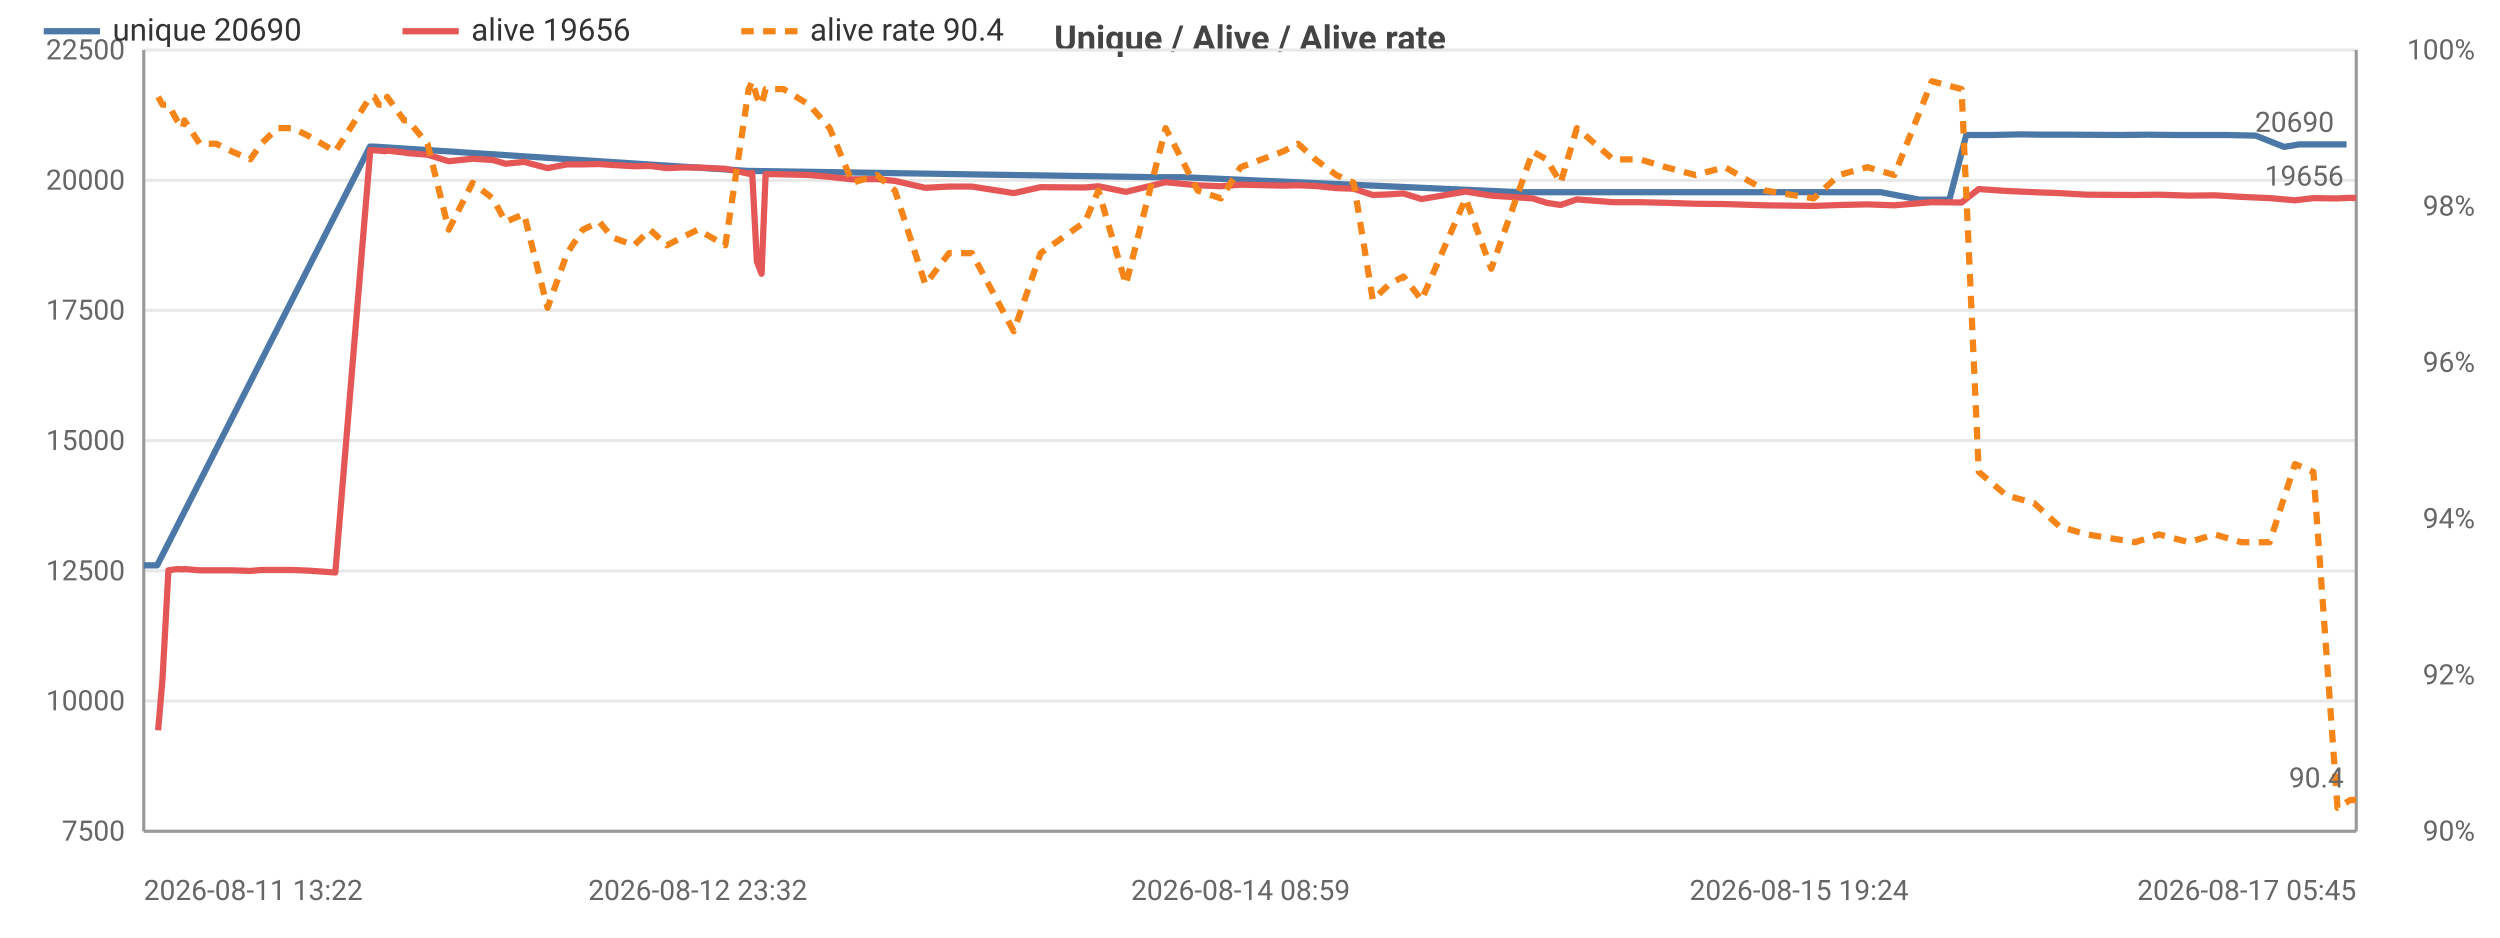
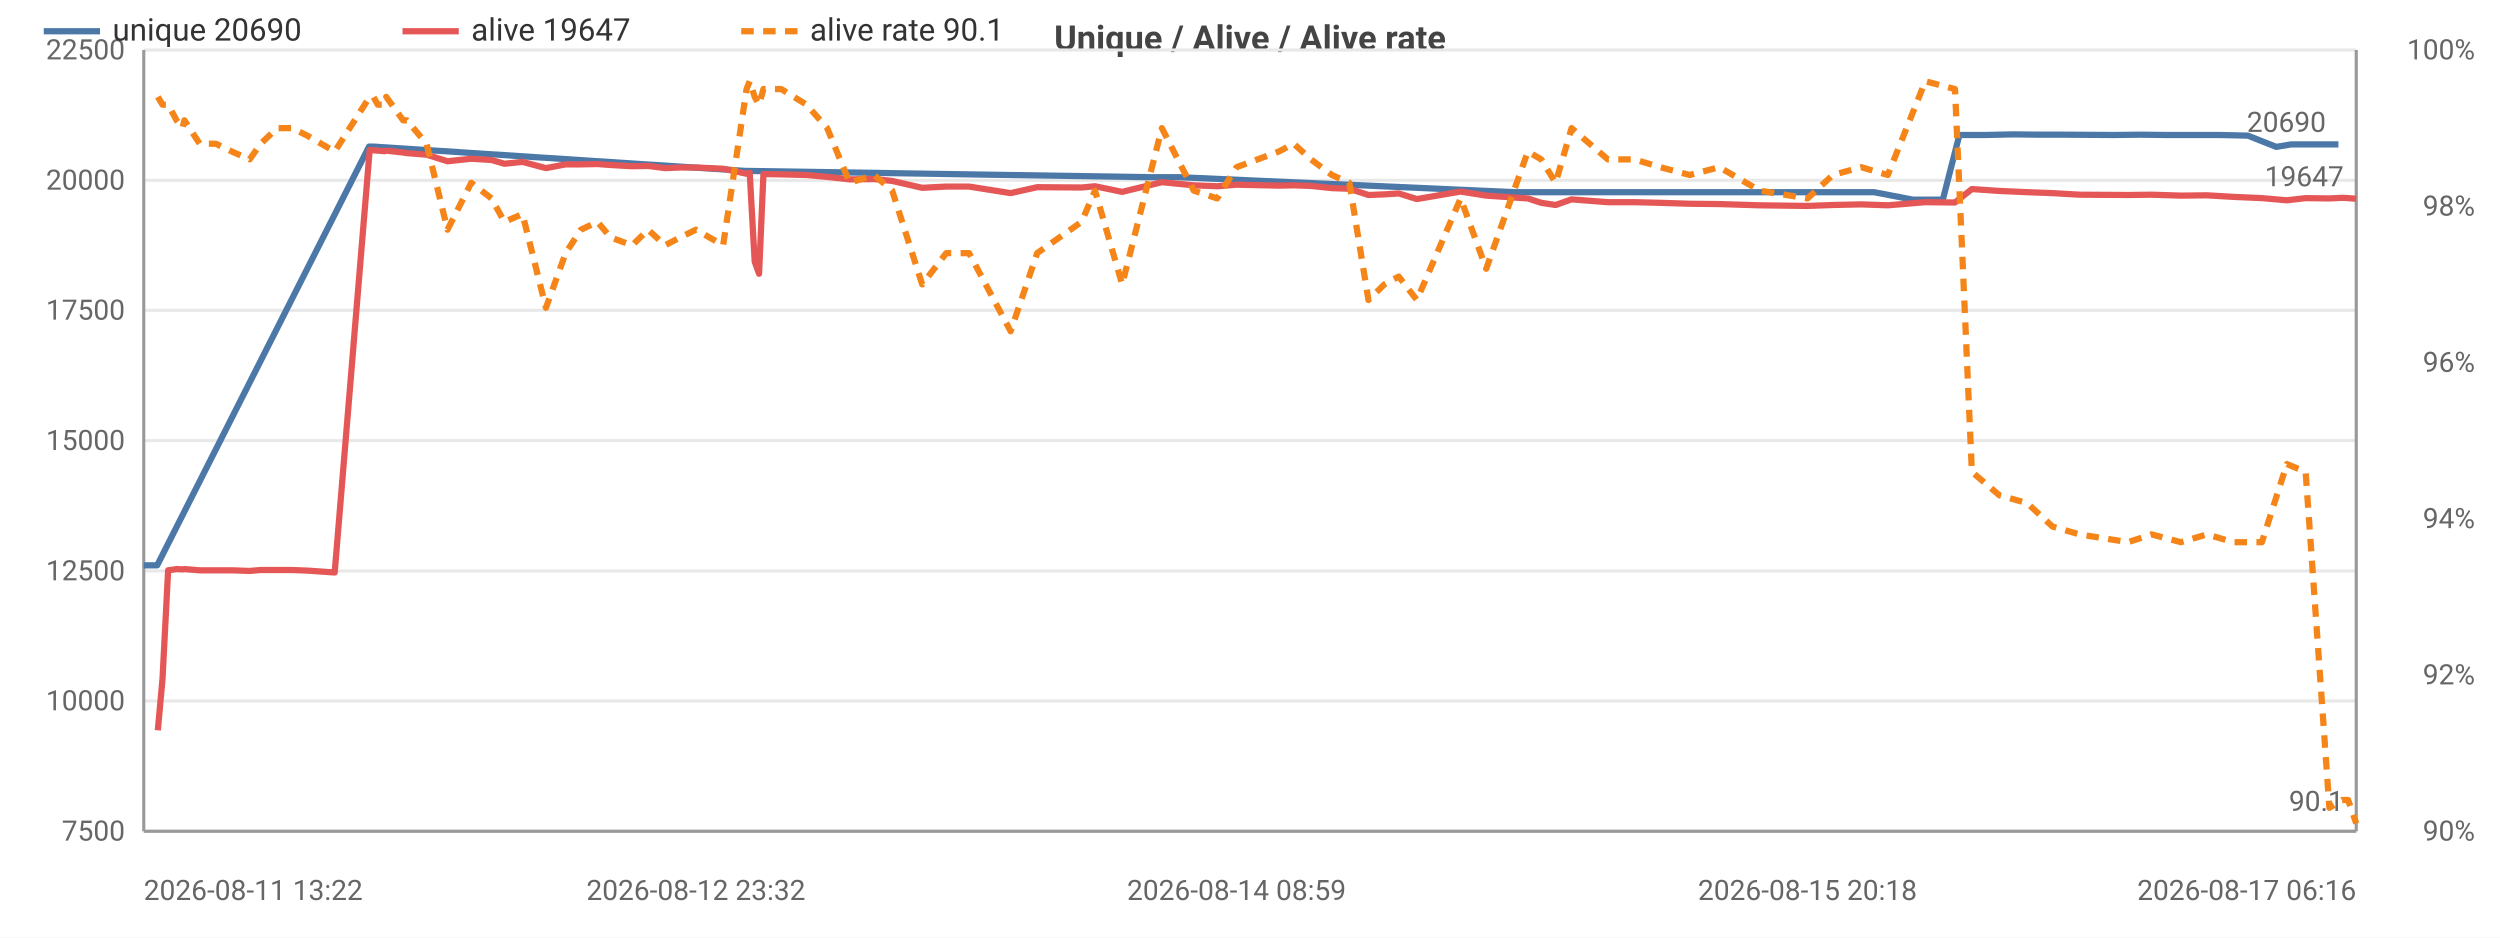
<svg xmlns="http://www.w3.org/2000/svg" width="800" height="300" viewBox="0 0 800 300">
  <rect width="800" height="300" fill="#ffffff" />
  <style>text{font-family:system-ui,-apple-system,'Segoe UI',Roboto,sans-serif}.g{stroke:#e8e8e8;stroke-width:1}.a{stroke:#999;stroke-width:1}.t{font-size:9px;fill:#666}.m{font-size:9px;text-anchor:middle;fill:#666}.e{font-size:9px;text-anchor:end;fill:#666}.l{font-size:10px;fill:#333}.tt{font-size:11px;font-weight:600;text-anchor:middle;fill:#444}</style>
  <text class="tt" x="400.0" y="16">Unique / Alive / Alive rate</text>
  <line class="g" x1="46" y1="266" x2="754" y2="266" />
  <text class="e" x="40" y="269">7500</text>
  <line class="g" x1="46" y1="224.3" x2="754" y2="224.3" />
  <text class="e" x="40" y="227.3">10000</text>
  <line class="g" x1="46" y1="182.7" x2="754" y2="182.7" />
  <text class="e" x="40" y="185.7">12500</text>
  <line class="g" x1="46" y1="141" x2="754" y2="141" />
  <text class="e" x="40" y="144">15000</text>
  <line class="g" x1="46" y1="99.3" x2="754" y2="99.3" />
  <text class="e" x="40" y="102.3">17500</text>
  <line class="g" x1="46" y1="57.7" x2="754" y2="57.7" />
  <text class="e" x="40" y="60.7">20000</text>
  <line class="g" x1="46" y1="16" x2="754" y2="16" />
  <text class="e" x="40" y="19">22500</text>
  <text class="e" x="792" y="269">90%</text>
  <text class="e" x="792" y="219">92%</text>
  <text class="e" x="792" y="169">94%</text>
  <text class="e" x="792" y="119">96%</text>
  <text class="e" x="792" y="69">98%</text>
  <text class="e" x="792" y="19">100%</text>
  <line class="a" x1="754" y1="16" x2="754" y2="266" />
  <line class="a" x1="46" y1="16" x2="46" y2="266" />
  <line class="a" x1="46" y1="266" x2="754" y2="266" />
-   <polyline fill="none" stroke="#4c78a8" stroke-width="2" stroke-linejoin="round" points="46,180.9 50.3,180.9 118.4,46.9 119.6,46.9 239.4,54.7 240.5,54.7 368.9,56.7 378.5,56.7 486.3,61.5 491.4,61.5 575.7,61.5 585.1,61.5 593.0,61.5 601.8,61.5 614.3,63.9 623.8,63.9 629.2,43.2 637.5,43.2 646.4,43.0 654.6,43.1 663.0,43.1 678.7,43.2 687.3,43.1 695.6,43.2 705.1,43.2 712.7,43.2 721.8,43.4 730.9,47 735.8,46.2 746.8,46.2 750.9,46.2" />
+   <polyline fill="none" stroke="#4c78a8" stroke-width="2" stroke-linejoin="round" points="46,180.9 50.3,180.9 118.1,46.9 119.4,46.9 238.7,54.7 239.8,54.7 367.7,56.7 377.3,56.7 484.6,61.5 489.7,61.5 573.7,61.5 583.1,61.5 591.0,61.5 599.7,61.5 612.2,63.9 621.7,63.9 627.0,43.2 635.3,43.2 644.2,43.0 652.3,43.1 660.7,43.1 676.4,43.2 684.9,43.1 693.2,43.2 702.7,43.2 710.3,43.2 719.3,43.4 728.4,47 733.2,46.2 744.3,46.2 748.3,46.2" />
  <circle cx="46" cy="180.9" r="4" fill="transparent" />
-   <circle cx="118.4" cy="46.9" r="4" fill="transparent" />
-   <circle cx="119.6" cy="46.9" r="4" fill="transparent" />
-   <circle cx="240.5" cy="54.7" r="4" fill="transparent" />
-   <circle cx="368.9" cy="56.7" r="4" fill="transparent" />
-   <circle cx="486.3" cy="61.5" r="4" fill="transparent" />
-   <circle cx="491.4" cy="61.5" r="4" fill="transparent" />
-   <circle cx="585.1" cy="61.5" r="4" fill="transparent" />
-   <circle cx="601.8" cy="61.5" r="4" fill="transparent" />
-   <circle cx="614.3" cy="63.9" r="4" fill="transparent" />
-   <circle cx="629.2" cy="43.2" r="4" fill="transparent" />
-   <circle cx="637.5" cy="43.2" r="4" fill="transparent" />
-   <circle cx="654.6" cy="43.1" r="4" fill="transparent" />
-   <circle cx="678.7" cy="43.2" r="4" fill="transparent" />
-   <circle cx="687.3" cy="43.1" r="4" fill="transparent" />
-   <circle cx="705.1" cy="43.2" r="4" fill="transparent" />
-   <circle cx="712.7" cy="43.2" r="4" fill="transparent" />
-   <circle cx="730.9" cy="47" r="4" fill="transparent" />
-   <circle cx="735.8" cy="46.2" r="4" fill="transparent" />
-   <circle cx="750.9" cy="46.2" r="4" fill="transparent" />
-   <text class="t" x="746.9" y="42.2" text-anchor="end" fill="#4c78a8">20690</text>
-   <polyline fill="none" stroke="#e45756" stroke-width="2" stroke-linejoin="round" points="50.6,233.7 52.0,217.3 53.9,182.5 56.6,182.1 58.5,182.2 59.0,182.1 63.9,182.5 69.2,182.5 74.3,182.5 80.1,182.7 83.6,182.4 88.8,182.4 93.7,182.4 98.7,182.6 107.3,183.2 118.5,48.0 119.8,48.1 121.2,48.2 123.4,48.4 123.9,48.2 129.3,48.8 130.5,49.0 136.8,49.5 143.6,51.6 151.2,50.8 157.7,51.2 161.8,52.4 167.7,51.8 175.2,53.8 181.5,52.6 186.5,52.6 191.8,52.5 196.0,52.8 202.9,53.2 208.0,53.1 213.4,53.8 218.2,53.6 223.3,53.6 232.1,54.0 239.6,55.6 240.7,55.3 242.2,83.7 243.7,87.6 245.0,55.7 250.7,55.8 258.9,56.0 265.5,56.6 272.8,57.4 280.6,57.3 286.4,57.9 296.1,60.1 303.7,59.7 311.0,59.7 324.4,61.8 333.0,59.9 347.2,60.0 351.5,59.6 360.3,61.4 373.0,58.3 383.3,59.3 390.7,59.6 397.0,59.1 410.5,59.4 415.4,59.3 420.9,59.5 427.6,60.2 433.2,60.4 439.3,62.4 444.5,62.2 449.1,61.9 454.9,63.7 469.0,61.3 477.2,62.6 490.5,63.5 494.9,64.9 499.4,65.6 504.6,63.8 516.2,64.7 524.8,64.7 533.1,64.9 542.5,65.2 552.0,65.3 565.0,65.7 580.4,65.9 588.5,65.6 597.6,65.4 606.2,65.7 618.2,64.7 627.7,64.8 633.2,60.5 642.0,61.1 650.9,61.5 659.1,61.8 667.7,62.3 683.3,62.4 690.9,62.3 700.4,62.6 708.7,62.5 717.2,63 726.3,63.4 734.4,64.1 740.3,63.4 748.0,63.5 752.1,63.3 754,63.4" />
-   <circle cx="50.6" cy="233.7" r="4" fill="transparent" />
-   <circle cx="59.0" cy="182.1" r="4" fill="transparent" />
-   <circle cx="88.8" cy="182.4" r="4" fill="transparent" />
-   <circle cx="119.8" cy="48.1" r="4" fill="transparent" />
-   <circle cx="136.8" cy="49.5" r="4" fill="transparent" />
-   <circle cx="167.7" cy="51.8" r="4" fill="transparent" />
-   <circle cx="202.9" cy="53.2" r="4" fill="transparent" />
-   <circle cx="232.1" cy="54.0" r="4" fill="transparent" />
-   <circle cx="250.7" cy="55.8" r="4" fill="transparent" />
-   <circle cx="286.4" cy="57.9" r="4" fill="transparent" />
-   <circle cx="347.2" cy="60.0" r="4" fill="transparent" />
-   <circle cx="390.7" cy="59.6" r="4" fill="transparent" />
-   <circle cx="433.2" cy="60.4" r="4" fill="transparent" />
-   <circle cx="469.0" cy="61.3" r="4" fill="transparent" />
-   <circle cx="516.2" cy="64.7" r="4" fill="transparent" />
-   <circle cx="565.0" cy="65.7" r="4" fill="transparent" />
-   <circle cx="627.7" cy="64.8" r="4" fill="transparent" />
-   <circle cx="667.7" cy="62.3" r="4" fill="transparent" />
-   <circle cx="726.3" cy="63.4" r="4" fill="transparent" />
-   <circle cx="754" cy="63.4" r="4" fill="transparent" />
-   <text class="t" x="750" y="59.4" text-anchor="end" fill="#e45756">19656</text>
-   <polyline fill="none" stroke="#f58518" stroke-width="2" stroke-dasharray="4,3" stroke-linejoin="round" points="50.6,31 52.0,33.5 53.9,33.5 56.6,38.5 58.5,41 59.0,38.5 63.9,46 69.2,46 74.3,48.5 80.1,51 83.6,46 88.8,41 93.7,41 98.7,43.5 107.3,48.5 118.5,31 119.8,31 121.2,33.5 123.4,33.5 123.9,31 129.3,38.5 130.5,38.5 136.8,46 143.6,73.5 151.2,58.5 157.7,63.5 161.8,71 167.7,68.5 175.2,98.5 181.5,81 186.5,73.5 191.8,71 196.0,76 202.9,78.5 208.0,73.5 213.4,78.5 218.2,76 223.3,73.5 232.1,78.5 239.6,28.5 240.7,26 242.2,31 243.7,33.5 245.0,28.5 250.7,28.5 258.9,33.5 265.5,41 272.8,58.5 280.6,56 286.4,61 296.1,91 303.7,81 311.0,81 324.4,106 333.0,81 347.2,71 351.5,61 360.3,91 373.0,41 383.3,61 390.7,63.5 397.0,53.5 410.5,48.5 415.4,46 420.9,51 427.6,56 433.2,58.5 439.3,96 444.5,91 449.1,88.5 454.9,96 469.0,63.5 477.2,86 490.5,48.5 494.9,51 499.4,58.5 504.6,41 516.2,51 524.8,51 533.1,53.5 542.5,56 552.0,53.5 565.0,61 580.4,63.5 588.5,56 597.6,53.5 606.2,56 618.2,26 627.7,28.5 633.2,151 642.0,158.5 650.9,161 659.1,168.5 667.7,171 683.3,173.5 690.9,171 700.4,173.5 708.7,171 717.2,173.5 726.3,173.5 734.4,148.5 740.3,151 748.0,258.5 752.1,256 754,256" />
-   <circle cx="50.6" cy="31" r="4" fill="transparent" />
-   <circle cx="59.0" cy="38.5" r="4" fill="transparent" />
-   <circle cx="88.8" cy="41" r="4" fill="transparent" />
-   <circle cx="119.8" cy="31" r="4" fill="transparent" />
-   <circle cx="136.8" cy="46" r="4" fill="transparent" />
-   <circle cx="167.7" cy="68.5" r="4" fill="transparent" />
-   <circle cx="202.9" cy="78.5" r="4" fill="transparent" />
-   <circle cx="232.1" cy="78.5" r="4" fill="transparent" />
-   <circle cx="250.7" cy="28.5" r="4" fill="transparent" />
-   <circle cx="286.4" cy="61" r="4" fill="transparent" />
-   <circle cx="347.2" cy="71" r="4" fill="transparent" />
-   <circle cx="390.7" cy="63.5" r="4" fill="transparent" />
-   <circle cx="433.2" cy="58.5" r="4" fill="transparent" />
-   <circle cx="469.0" cy="63.5" r="4" fill="transparent" />
-   <circle cx="516.2" cy="51" r="4" fill="transparent" />
-   <circle cx="565.0" cy="61" r="4" fill="transparent" />
-   <circle cx="627.7" cy="28.5" r="4" fill="transparent" />
-   <circle cx="667.7" cy="171" r="4" fill="transparent" />
-   <circle cx="726.3" cy="173.5" r="4" fill="transparent" />
-   <circle cx="754" cy="256" r="4" fill="transparent" />
-   <text class="t" x="750" y="252" text-anchor="end" fill="#f58518">90.4</text>
+   <circle cx="118.1" cy="46.9" r="4" fill="transparent" />
+   <circle cx="119.4" cy="46.9" r="4" fill="transparent" />
+   <circle cx="239.8" cy="54.7" r="4" fill="transparent" />
+   <circle cx="367.7" cy="56.7" r="4" fill="transparent" />
+   <circle cx="484.6" cy="61.5" r="4" fill="transparent" />
+   <circle cx="489.7" cy="61.5" r="4" fill="transparent" />
+   <circle cx="583.1" cy="61.5" r="4" fill="transparent" />
+   <circle cx="599.7" cy="61.5" r="4" fill="transparent" />
+   <circle cx="612.2" cy="63.9" r="4" fill="transparent" />
+   <circle cx="627.0" cy="43.2" r="4" fill="transparent" />
+   <circle cx="635.3" cy="43.2" r="4" fill="transparent" />
+   <circle cx="652.3" cy="43.1" r="4" fill="transparent" />
+   <circle cx="676.4" cy="43.2" r="4" fill="transparent" />
+   <circle cx="684.9" cy="43.1" r="4" fill="transparent" />
+   <circle cx="702.7" cy="43.2" r="4" fill="transparent" />
+   <circle cx="710.3" cy="43.2" r="4" fill="transparent" />
+   <circle cx="728.4" cy="47" r="4" fill="transparent" />
+   <circle cx="733.2" cy="46.2" r="4" fill="transparent" />
+   <circle cx="748.3" cy="46.2" r="4" fill="transparent" />
+   <text class="t" x="744.3" y="42.2" text-anchor="end" fill="#4c78a8">20690</text>
+   <polyline fill="none" stroke="#e45756" stroke-width="2" stroke-linejoin="round" points="50.5,233.7 52.0,217.3 53.8,182.5 56.5,182.1 58.4,182.2 59.0,182.1 63.9,182.5 69.1,182.5 74.2,182.5 79.9,182.7 83.4,182.4 88.7,182.4 93.5,182.4 98.5,182.6 107.1,183.2 118.3,48.0 119.5,48.1 120.9,48.2 123.1,48.4 123.6,48.2 129.0,48.8 130.2,49.0 136.5,49.5 143.2,51.6 150.8,50.8 157.3,51.2 161.4,52.4 167.2,51.8 174.7,53.8 181.0,52.6 185.9,52.6 191.2,52.5 195.4,52.8 202.3,53.2 207.4,53.1 212.8,53.8 217.6,53.6 222.7,53.6 231.4,54.0 238.9,55.6 239.9,55.3 241.5,83.7 242.9,87.6 244.3,55.7 250.0,55.8 258.1,56.0 264.7,56.6 271.9,57.4 279.7,57.3 285.5,57.9 295.1,60.1 302.8,59.7 310.1,59.7 323.4,61.8 331.9,59.9 346.1,60.0 350.4,59.6 359.1,61.4 371.8,58.3 382.0,59.3 389.5,59.6 395.7,59.1 409.2,59.4 414.0,59.3 419.5,59.5 426.2,60.2 431.8,60.4 437.9,62.4 443.0,62.2 447.6,61.9 453.4,63.7 467.4,61.3 475.6,62.6 488.9,63.5 493.2,64.9 497.8,65.6 502.9,63.8 514.5,64.7 523.0,64.7 531.3,64.9 540.7,65.2 550.2,65.3 563.1,65.7 578.4,65.9 586.5,65.6 595.6,65.4 604.1,65.7 616.1,64.7 625.6,64.8 631.0,60.5 639.8,61.1 648.7,61.5 656.8,61.8 665.4,62.3 681.0,62.4 688.5,62.3 697.9,62.6 706.2,62.5 714.7,63 723.8,63.4 731.8,64.1 737.8,63.4 745.4,63.5 749.5,63.3 751.4,63.4 754,63.6" />
+   <circle cx="50.5" cy="233.7" r="4" fill="transparent" />
+   <circle cx="63.9" cy="182.5" r="4" fill="transparent" />
+   <circle cx="88.7" cy="182.4" r="4" fill="transparent" />
+   <circle cx="120.9" cy="48.2" r="4" fill="transparent" />
+   <circle cx="136.5" cy="49.5" r="4" fill="transparent" />
+   <circle cx="174.7" cy="53.8" r="4" fill="transparent" />
+   <circle cx="202.3" cy="53.2" r="4" fill="transparent" />
+   <circle cx="238.9" cy="55.6" r="4" fill="transparent" />
+   <circle cx="250.0" cy="55.8" r="4" fill="transparent" />
+   <circle cx="295.1" cy="60.1" r="4" fill="transparent" />
+   <circle cx="346.1" cy="60.0" r="4" fill="transparent" />
+   <circle cx="395.7" cy="59.1" r="4" fill="transparent" />
+   <circle cx="431.8" cy="60.4" r="4" fill="transparent" />
+   <circle cx="475.6" cy="62.6" r="4" fill="transparent" />
+   <circle cx="514.5" cy="64.7" r="4" fill="transparent" />
+   <circle cx="578.4" cy="65.9" r="4" fill="transparent" />
+   <circle cx="625.6" cy="64.8" r="4" fill="transparent" />
+   <circle cx="681.0" cy="62.4" r="4" fill="transparent" />
+   <circle cx="723.8" cy="63.4" r="4" fill="transparent" />
+   <circle cx="754" cy="63.6" r="4" fill="transparent" />
+   <text class="t" x="750" y="59.6" text-anchor="end" fill="#e45756">19647</text>
+   <polyline fill="none" stroke="#f58518" stroke-width="2" stroke-dasharray="4,3" stroke-linejoin="round" points="50.5,31 52.0,33.5 53.8,33.5 56.5,38.5 58.4,41 59.0,38.5 63.9,46 69.1,46 74.2,48.5 79.9,51 83.4,46 88.7,41 93.5,41 98.5,43.5 107.1,48.5 118.3,31 119.5,31 120.9,33.5 123.1,33.5 123.6,31 129.0,38.5 130.2,38.5 136.5,46 143.2,73.5 150.8,58.5 157.3,63.5 161.4,71 167.2,68.5 174.7,98.5 181.0,81 185.9,73.5 191.2,71 195.4,76 202.3,78.5 207.4,73.5 212.8,78.5 217.6,76 222.7,73.5 231.4,78.5 238.9,28.5 239.9,26 241.5,31 242.9,33.5 244.3,28.5 250.0,28.5 258.1,33.5 264.7,41 271.9,58.5 279.7,56 285.5,61 295.1,91 302.8,81 310.1,81 323.4,106 331.9,81 346.1,71 350.4,61 359.1,91 371.8,41 382.0,61 389.5,63.5 395.7,53.5 409.2,48.5 414.0,46 419.5,51 426.2,56 431.8,58.5 437.9,96 443.0,91 447.6,88.5 453.4,96 467.4,63.5 475.6,86 488.9,48.5 493.2,51 497.8,58.5 502.9,41 514.5,51 523.0,51 531.3,53.5 540.7,56 550.2,53.5 563.1,61 578.4,63.5 586.5,56 595.6,53.5 604.1,56 616.1,26 625.6,28.5 631.0,151 639.8,158.5 648.7,161 656.8,168.5 665.4,171 681.0,173.5 688.5,171 697.9,173.5 706.2,171 714.7,173.5 723.8,173.5 731.8,148.5 737.8,151 745.4,258.5 749.5,256 751.4,256 754,263.5" />
+   <circle cx="50.5" cy="31" r="4" fill="transparent" />
+   <circle cx="63.9" cy="46" r="4" fill="transparent" />
+   <circle cx="88.7" cy="41" r="4" fill="transparent" />
+   <circle cx="120.9" cy="33.5" r="4" fill="transparent" />
+   <circle cx="136.5" cy="46" r="4" fill="transparent" />
+   <circle cx="174.7" cy="98.5" r="4" fill="transparent" />
+   <circle cx="202.3" cy="78.5" r="4" fill="transparent" />
+   <circle cx="238.9" cy="28.5" r="4" fill="transparent" />
+   <circle cx="250.0" cy="28.5" r="4" fill="transparent" />
+   <circle cx="295.1" cy="91" r="4" fill="transparent" />
+   <circle cx="346.1" cy="71" r="4" fill="transparent" />
+   <circle cx="395.7" cy="53.5" r="4" fill="transparent" />
+   <circle cx="431.8" cy="58.5" r="4" fill="transparent" />
+   <circle cx="475.6" cy="86" r="4" fill="transparent" />
+   <circle cx="514.5" cy="51" r="4" fill="transparent" />
+   <circle cx="578.4" cy="63.5" r="4" fill="transparent" />
+   <circle cx="625.6" cy="28.5" r="4" fill="transparent" />
+   <circle cx="681.0" cy="173.5" r="4" fill="transparent" />
+   <circle cx="723.8" cy="173.5" r="4" fill="transparent" />
+   <circle cx="754" cy="263.5" r="4" fill="transparent" />
+   <text class="t" x="750" y="259.5" text-anchor="end" fill="#f58518">90.1</text>
  <text class="t" x="46" y="288">2026-08-11 13:22</text>
-   <text class="m" x="223.3" y="288">2026-08-12 23:32</text>
-   <text class="m" x="397.0" y="288">2026-08-14 08:59</text>
-   <text class="m" x="575.7" y="288">2026-08-15 19:24</text>
-   <text class="e" x="754" y="288">2026-08-17 05:45</text>
+   <text class="m" x="222.7" y="288">2026-08-12 23:32</text>
+   <text class="m" x="395.7" y="288">2026-08-14 08:59</text>
+   <text class="m" x="578.4" y="288">2026-08-15 20:18</text>
+   <text class="e" x="754" y="288">2026-08-17 06:16</text>
  <line x1="14" y1="10" x2="32" y2="10" stroke="#4c78a8" stroke-width="2" />
  <text class="l" x="36" y="13">unique 20690</text>
  <line x1="128.8" y1="10" x2="146.8" y2="10" stroke="#e45756" stroke-width="2" />
-   <text class="l" x="150.8" y="13">alive 19656</text>
+   <text class="l" x="150.8" y="13">alive 19647</text>
  <line x1="237.2" y1="10" x2="255.2" y2="10" stroke="#f58518" stroke-width="2" stroke-dasharray="4,3" />
-   <text class="l" x="259.2" y="13">alive rate 90.4</text>
+   <text class="l" x="259.2" y="13">alive rate 90.1</text>
</svg>
